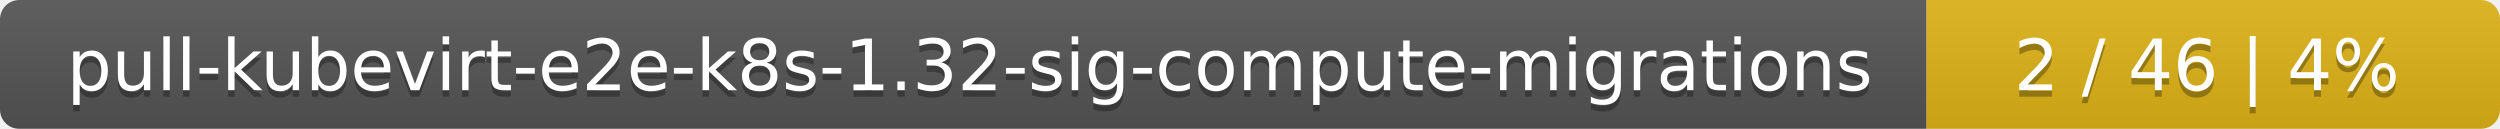
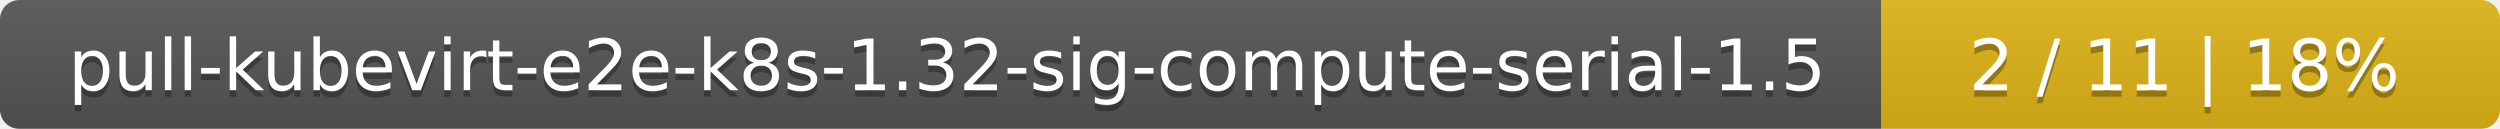
<svg xmlns="http://www.w3.org/2000/svg" width="388" height="20">
  <linearGradient id="smooth" x2="0" y2="100%">
    <stop offset="0" stop-color="#bbb" stop-opacity=".1" />
    <stop offset="1" stop-opacity=".1" />
  </linearGradient>
  <mask id="round">
    <rect width="388" height="20" rx="3" fill="#fff" />
  </mask>
  <g mask="url(#round)">
-     <rect width="299" height="20" fill="#555" />
-     <rect x="299" width="89" height="20" fill="#dfb317" />
+     <rect width="292" height="20" fill="#555" />
+     <rect x="292" width="96" height="20" fill="#dfb317" />
    <rect width="388" height="20" fill="url(#smooth)" />
  </g>
  <g fill="#fff" text-anchor="middle" font-family="DejaVu Sans,Verdana,Geneva,sans-serif" font-size="11">
-     <text x="150.5" y="15" fill="#010101" fill-opacity=".3">pull-kubevirt-e2e-k8s-1.32-sig-compute-migrations</text>
-     <text x="150.5" y="14">pull-kubevirt-e2e-k8s-1.32-sig-compute-migrations</text>
-     <text x="342.5" y="15" fill="#010101" fill-opacity=".3">2 / 46    |    4%</text>
-     <text x="342.5" y="14">2 / 46    |    4%</text>
+     <text x="147" y="15" fill="#010101" fill-opacity=".3">pull-kubevirt-e2e-k8s-1.32-sig-compute-serial-1.5</text>
+     <text x="147" y="14">pull-kubevirt-e2e-k8s-1.32-sig-compute-serial-1.5</text>
+     <text x="339" y="15" fill="#010101" fill-opacity=".3">2 / 11    |    18%</text>
+     <text x="339" y="14">2 / 11    |    18%</text>
  </g>
</svg>
